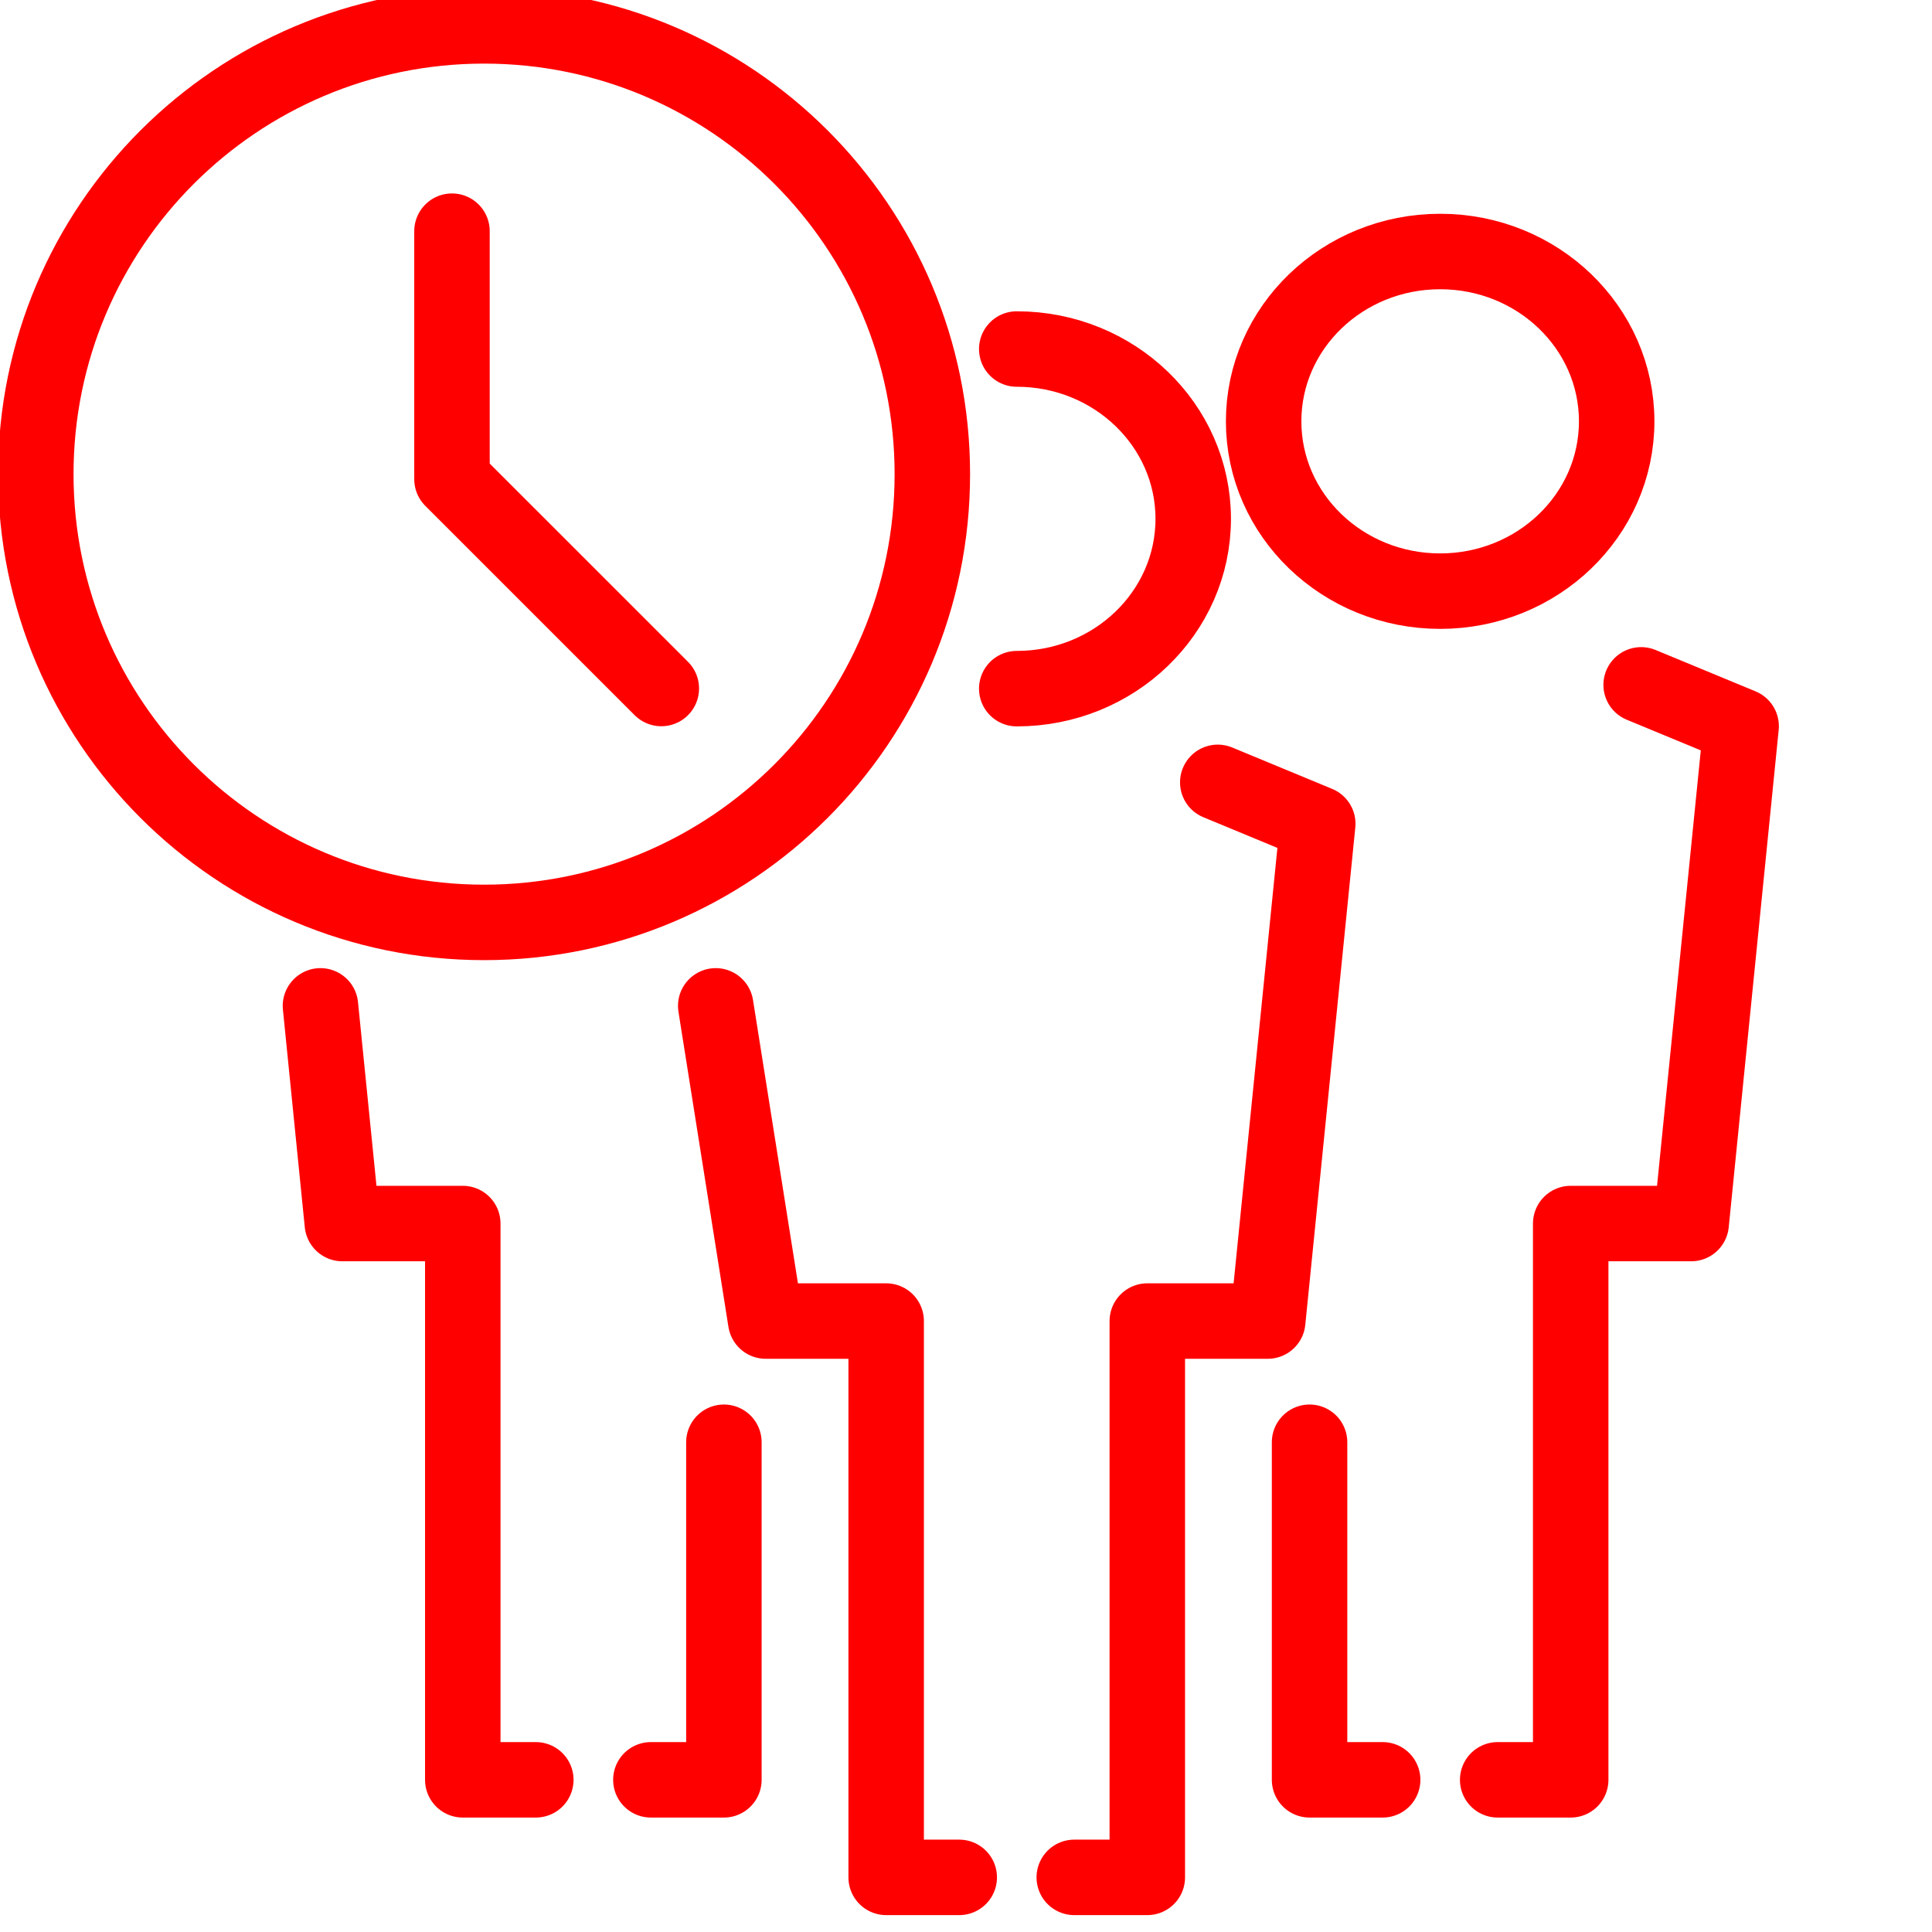
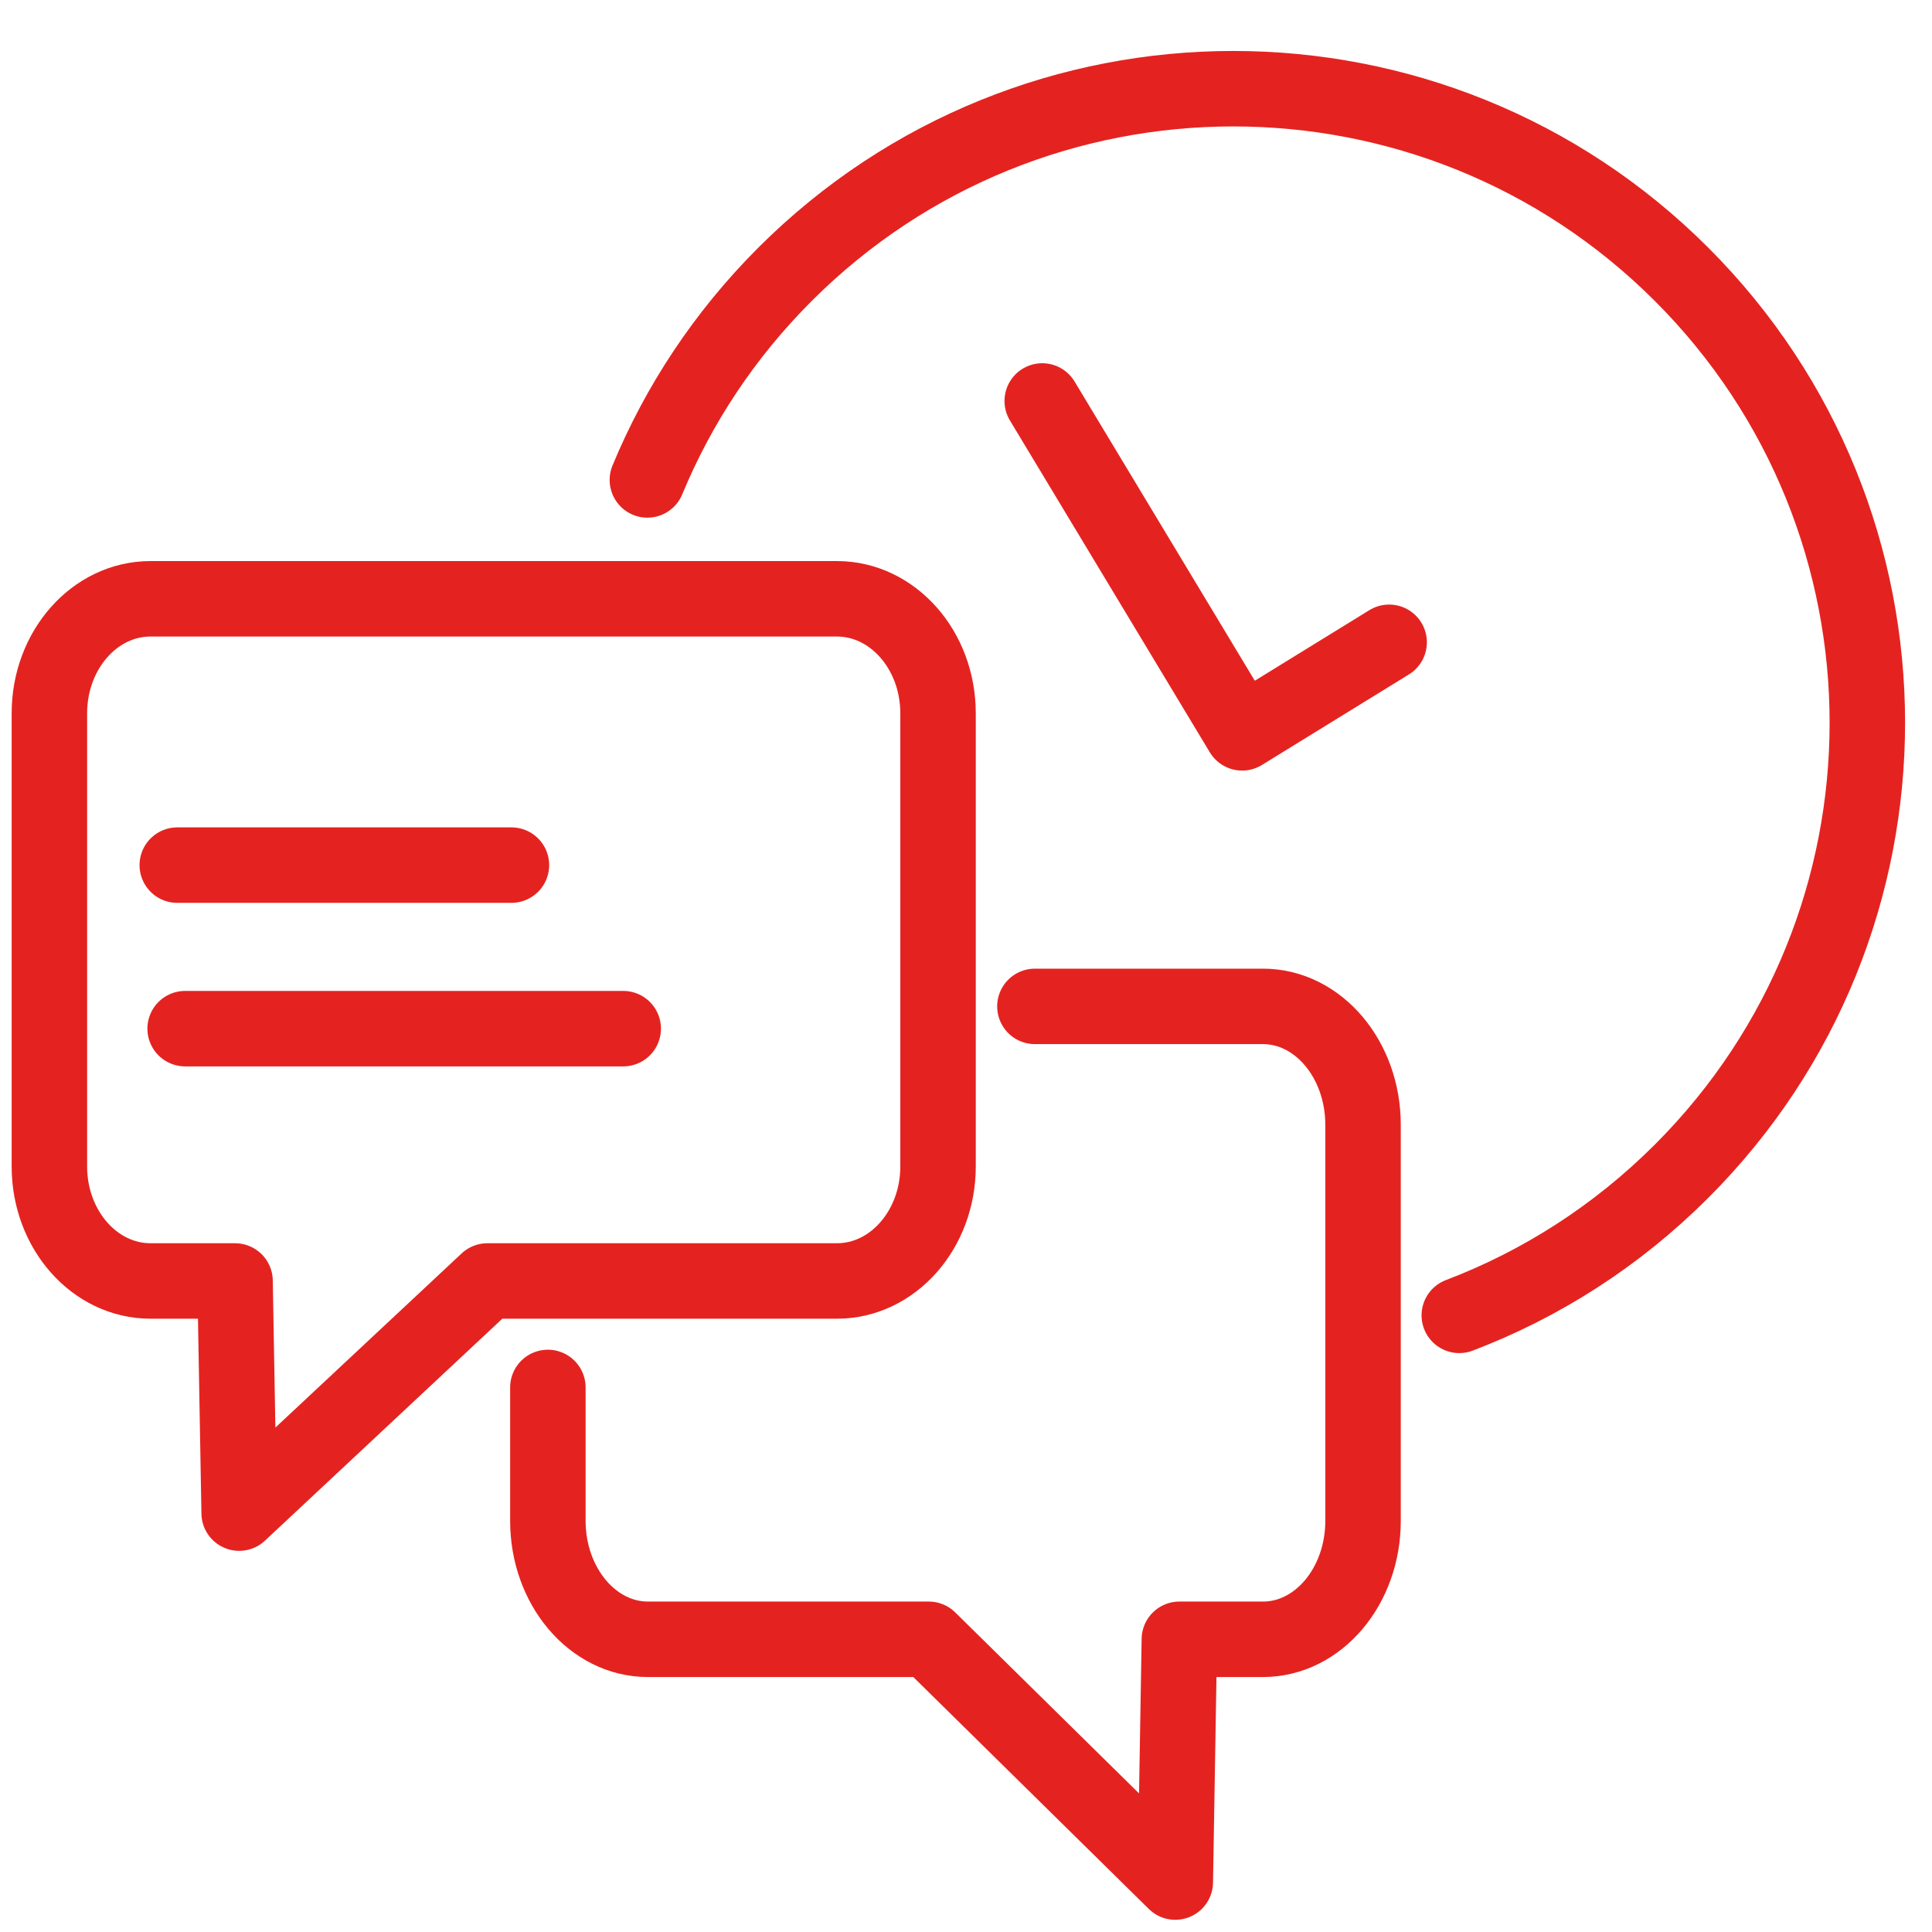
- <svg xmlns="http://www.w3.org/2000/svg" version="1.1" id="Calque_1" x="0px" y="0px" width="128px" height="128px" viewBox="0 0 128 128" enable-background="new 0 0 128 128" xml:space="preserve">
-   <g>
-     <g>
-       <path fill="none" stroke="#FF0000" stroke-width="5" stroke-linecap="round" stroke-linejoin="round" stroke-miterlimit="10" d="    M67.362,23.124c6.458,0,11.692,5.037,11.692,11.25c0,6.215-5.234,11.251-11.692,11.251" />
-       <polyline fill="none" stroke="#FF0000" stroke-width="5" stroke-linecap="round" stroke-linejoin="round" stroke-miterlimit="10" points="    80.68,51.833 87.305,54.577 83.991,87.523 76.012,87.523 76.012,124.381 71.173,124.381   " />
-       <polyline fill="none" stroke="#FF0000" stroke-width="5" stroke-linecap="round" stroke-linejoin="round" stroke-miterlimit="10" points="    47.419,66.641 50.731,87.523 58.711,87.523 58.711,124.381 63.552,124.381   " />
+ <svg xmlns="http://www.w3.org/2000/svg" version="1.1" x="0px" y="0px" width="128px" height="128px" viewBox="0 0 128 128" enable-background="new 0 0 128 128" xml:space="preserve">
+   <g id="Calque_1" display="none">
+     <g id="Calque_3" display="inline">
+       <g>
+         <g>
+           <circle fill="none" stroke="#FF0000" stroke-width="5" stroke-linecap="round" stroke-linejoin="round" stroke-miterlimit="10" cx="64.506" cy="24.244" r="12.596" />
+           <polyline fill="none" stroke="#FF0000" stroke-width="5" stroke-linecap="round" stroke-linejoin="round" stroke-miterlimit="10" points="      78.852,43.791 85.984,46.863 82.417,83.751 73.822,83.751 73.822,125.018 68.609,125.018     " />
+           <polyline fill="none" stroke="#FF0000" stroke-width="5" stroke-linecap="round" stroke-linejoin="round" stroke-miterlimit="10" points="      50.163,43.791 43.026,46.863 46.594,83.751 55.188,83.751 55.188,125.018 60.401,125.018     " />
+         </g>
+         <g>
+           <circle fill="none" stroke="#FF0000" stroke-width="5" stroke-linecap="round" stroke-linejoin="round" stroke-miterlimit="10" cx="94.719" cy="17.01" r="12.597" />
+           <polyline fill="none" stroke="#FF0000" stroke-width="5" stroke-linecap="round" stroke-linejoin="round" stroke-miterlimit="10" points="      85.4,92.741 85.4,117.783 90.615,117.783     " />
+           <polyline fill="none" stroke="#FF0000" stroke-width="5" stroke-linecap="round" stroke-linejoin="round" stroke-miterlimit="10" points="      109.063,36.558 116.197,39.628 112.632,76.52 104.035,76.52 104.035,117.783 98.822,117.783     " />
+         </g>
+         <g>
+           <circle fill="none" stroke="#FF0000" stroke-width="5" stroke-linecap="round" stroke-linejoin="round" stroke-miterlimit="10" cx="34.292" cy="17.01" r="12.597" />
+           <polyline fill="none" stroke="#FF0000" stroke-width="5" stroke-linecap="round" stroke-linejoin="round" stroke-miterlimit="10" points="      43.609,92.741 43.609,117.783 38.397,117.783     " />
+           <polyline fill="none" stroke="#FF0000" stroke-width="5" stroke-linecap="round" stroke-linejoin="round" stroke-miterlimit="10" points="      19.949,36.558 12.813,39.628 16.381,76.52 24.976,76.52 24.976,117.783 30.188,117.783     " />
+         </g>
+       </g>
    </g>
-     <g>
-       <ellipse fill="none" stroke="#FF0000" stroke-width="5" stroke-linecap="round" stroke-linejoin="round" stroke-miterlimit="10" cx="95.414" cy="27.914" rx="11.695" ry="11.251" />
-       <polyline fill="none" stroke="#FF0000" stroke-width="5" stroke-linecap="round" stroke-linejoin="round" stroke-miterlimit="10" points="    86.762,95.553 86.762,117.918 91.604,117.918   " />
-       <polyline fill="none" stroke="#FF0000" stroke-width="5" stroke-linecap="round" stroke-linejoin="round" stroke-miterlimit="10" points="    108.73,45.373 115.355,48.115 112.045,81.063 104.063,81.063 104.063,117.918 99.225,117.918   " />
-     </g>
-     <g>
-       <polyline fill="none" stroke="#FF0000" stroke-width="5" stroke-linecap="round" stroke-linejoin="round" stroke-miterlimit="10" points="    47.96,95.553 47.96,117.918 43.122,117.918   " />
-       <polyline fill="none" stroke="#FF0000" stroke-width="5" stroke-linecap="round" stroke-linejoin="round" stroke-miterlimit="10" points="    21.231,66.641 22.681,81.063 30.66,81.063 30.66,117.918 35.499,117.918   " />
-     </g>
+     <g id="Calque_2" display="inline">
+ 	</g>
  </g>
-   <g id="Calque_2">
-     <circle fill="none" stroke="#FF0000" stroke-width="5" stroke-linecap="round" stroke-linejoin="round" stroke-miterlimit="10" cx="32.071" cy="31.413" r="29.699" />
-     <polyline fill="none" stroke="#FF0000" stroke-width="5" stroke-linecap="round" stroke-linejoin="round" stroke-miterlimit="10" points="   29.945,15.316 29.945,31.747 43.814,45.615  " />
+   <g id="Calque_2_1_">
+     <path fill="none" stroke="#E42320" stroke-width="5" stroke-linecap="round" stroke-linejoin="round" stroke-miterlimit="10" d="   M62.148,77.279c0,4.19-3,7.589-6.701,7.589H32.292l-16.447,15.38l-0.273-15.38H9.972c-3.701,0-6.7-3.398-6.7-7.589V47.26   c0-4.191,3-7.588,6.7-7.588h45.475c3.701,0,6.701,3.397,6.701,7.588V77.279z" />
+     <line fill="none" stroke="#E42320" stroke-width="5" stroke-linecap="round" stroke-linejoin="round" stroke-miterlimit="10" x1="11.745" y1="57.316" x2="33.884" y2="57.316" />
+     <line fill="none" stroke="#E42320" stroke-width="5" stroke-linecap="round" stroke-linejoin="round" stroke-miterlimit="10" x1="12.266" y1="68.151" x2="41.29" y2="68.151" />
+     <path fill="none" stroke="#E42320" stroke-width="5" stroke-linecap="round" stroke-linejoin="round" stroke-miterlimit="10" d="   M36.298,91.922v8.837c0,4.335,2.969,7.849,6.629,7.849h18.606l16.333,16.084l0.27-16.084h5.539c3.662,0,6.63-3.514,6.63-7.849   V74.523c0-4.334-2.968-7.847-6.63-7.847h-15.11" />
+   </g>
+   <g id="Calque_4" display="none">
+     <circle display="inline" fill="none" stroke="#E42320" stroke-width="5" stroke-linecap="round" stroke-linejoin="round" stroke-miterlimit="10" cx="64.035" cy="73.591" r="9.893" />
+     <circle display="inline" fill="none" stroke="#E42320" stroke-width="5" stroke-linecap="round" stroke-linejoin="round" stroke-miterlimit="10" cx="25.664" cy="92.796" r="9.892" />
+     <circle display="inline" fill="none" stroke="#E42320" stroke-width="5" stroke-linecap="round" stroke-linejoin="round" stroke-miterlimit="10" cx="102.36" cy="92.796" r="9.892" />
+     <path display="inline" fill="none" stroke="#E42320" stroke-width="5" stroke-linecap="round" stroke-linejoin="round" stroke-miterlimit="10" d="   M8.485,122.778v-9.139c0-3.21,2.514-5.812,5.615-5.812h23.319c3.101,0,5.615,2.602,5.615,5.812v9.432" />
+     <path display="inline" fill="none" stroke="#E42320" stroke-width="5" stroke-linecap="round" stroke-linejoin="round" stroke-miterlimit="10" d="   M46.527,103.725v-9.138c0-3.21,2.514-5.812,5.614-5.812h23.32c3.102,0,5.615,2.602,5.615,5.812v9.431" />
+     <path display="inline" fill="none" stroke="#E42320" stroke-width="5" stroke-linecap="round" stroke-linejoin="round" stroke-miterlimit="10" d="   M85.086,123.658V113.64c0-3.21,2.514-5.812,5.614-5.812h23.319c3.103,0,5.616,2.602,5.616,5.812v10.019" />
+   </g>
+   <g id="Calque_3_1_">
+     <path fill="none" stroke="#E42320" stroke-width="5" stroke-linecap="round" stroke-linejoin="round" stroke-miterlimit="10" d="   M42.89,31.797c2.049-4.952,5.087-9.591,9.112-13.617c16.407-16.405,43.005-16.405,59.411,0c16.405,16.406,16.405,43.005,0,59.411   c-4.326,4.326-9.361,7.511-14.731,9.555" />
+     <polyline fill="none" stroke="#E42320" stroke-width="5" stroke-linecap="round" stroke-linejoin="round" stroke-miterlimit="10" points="   69.051,26.565 82.295,48.553 92.034,42.554  " />
  </g>
</svg>
